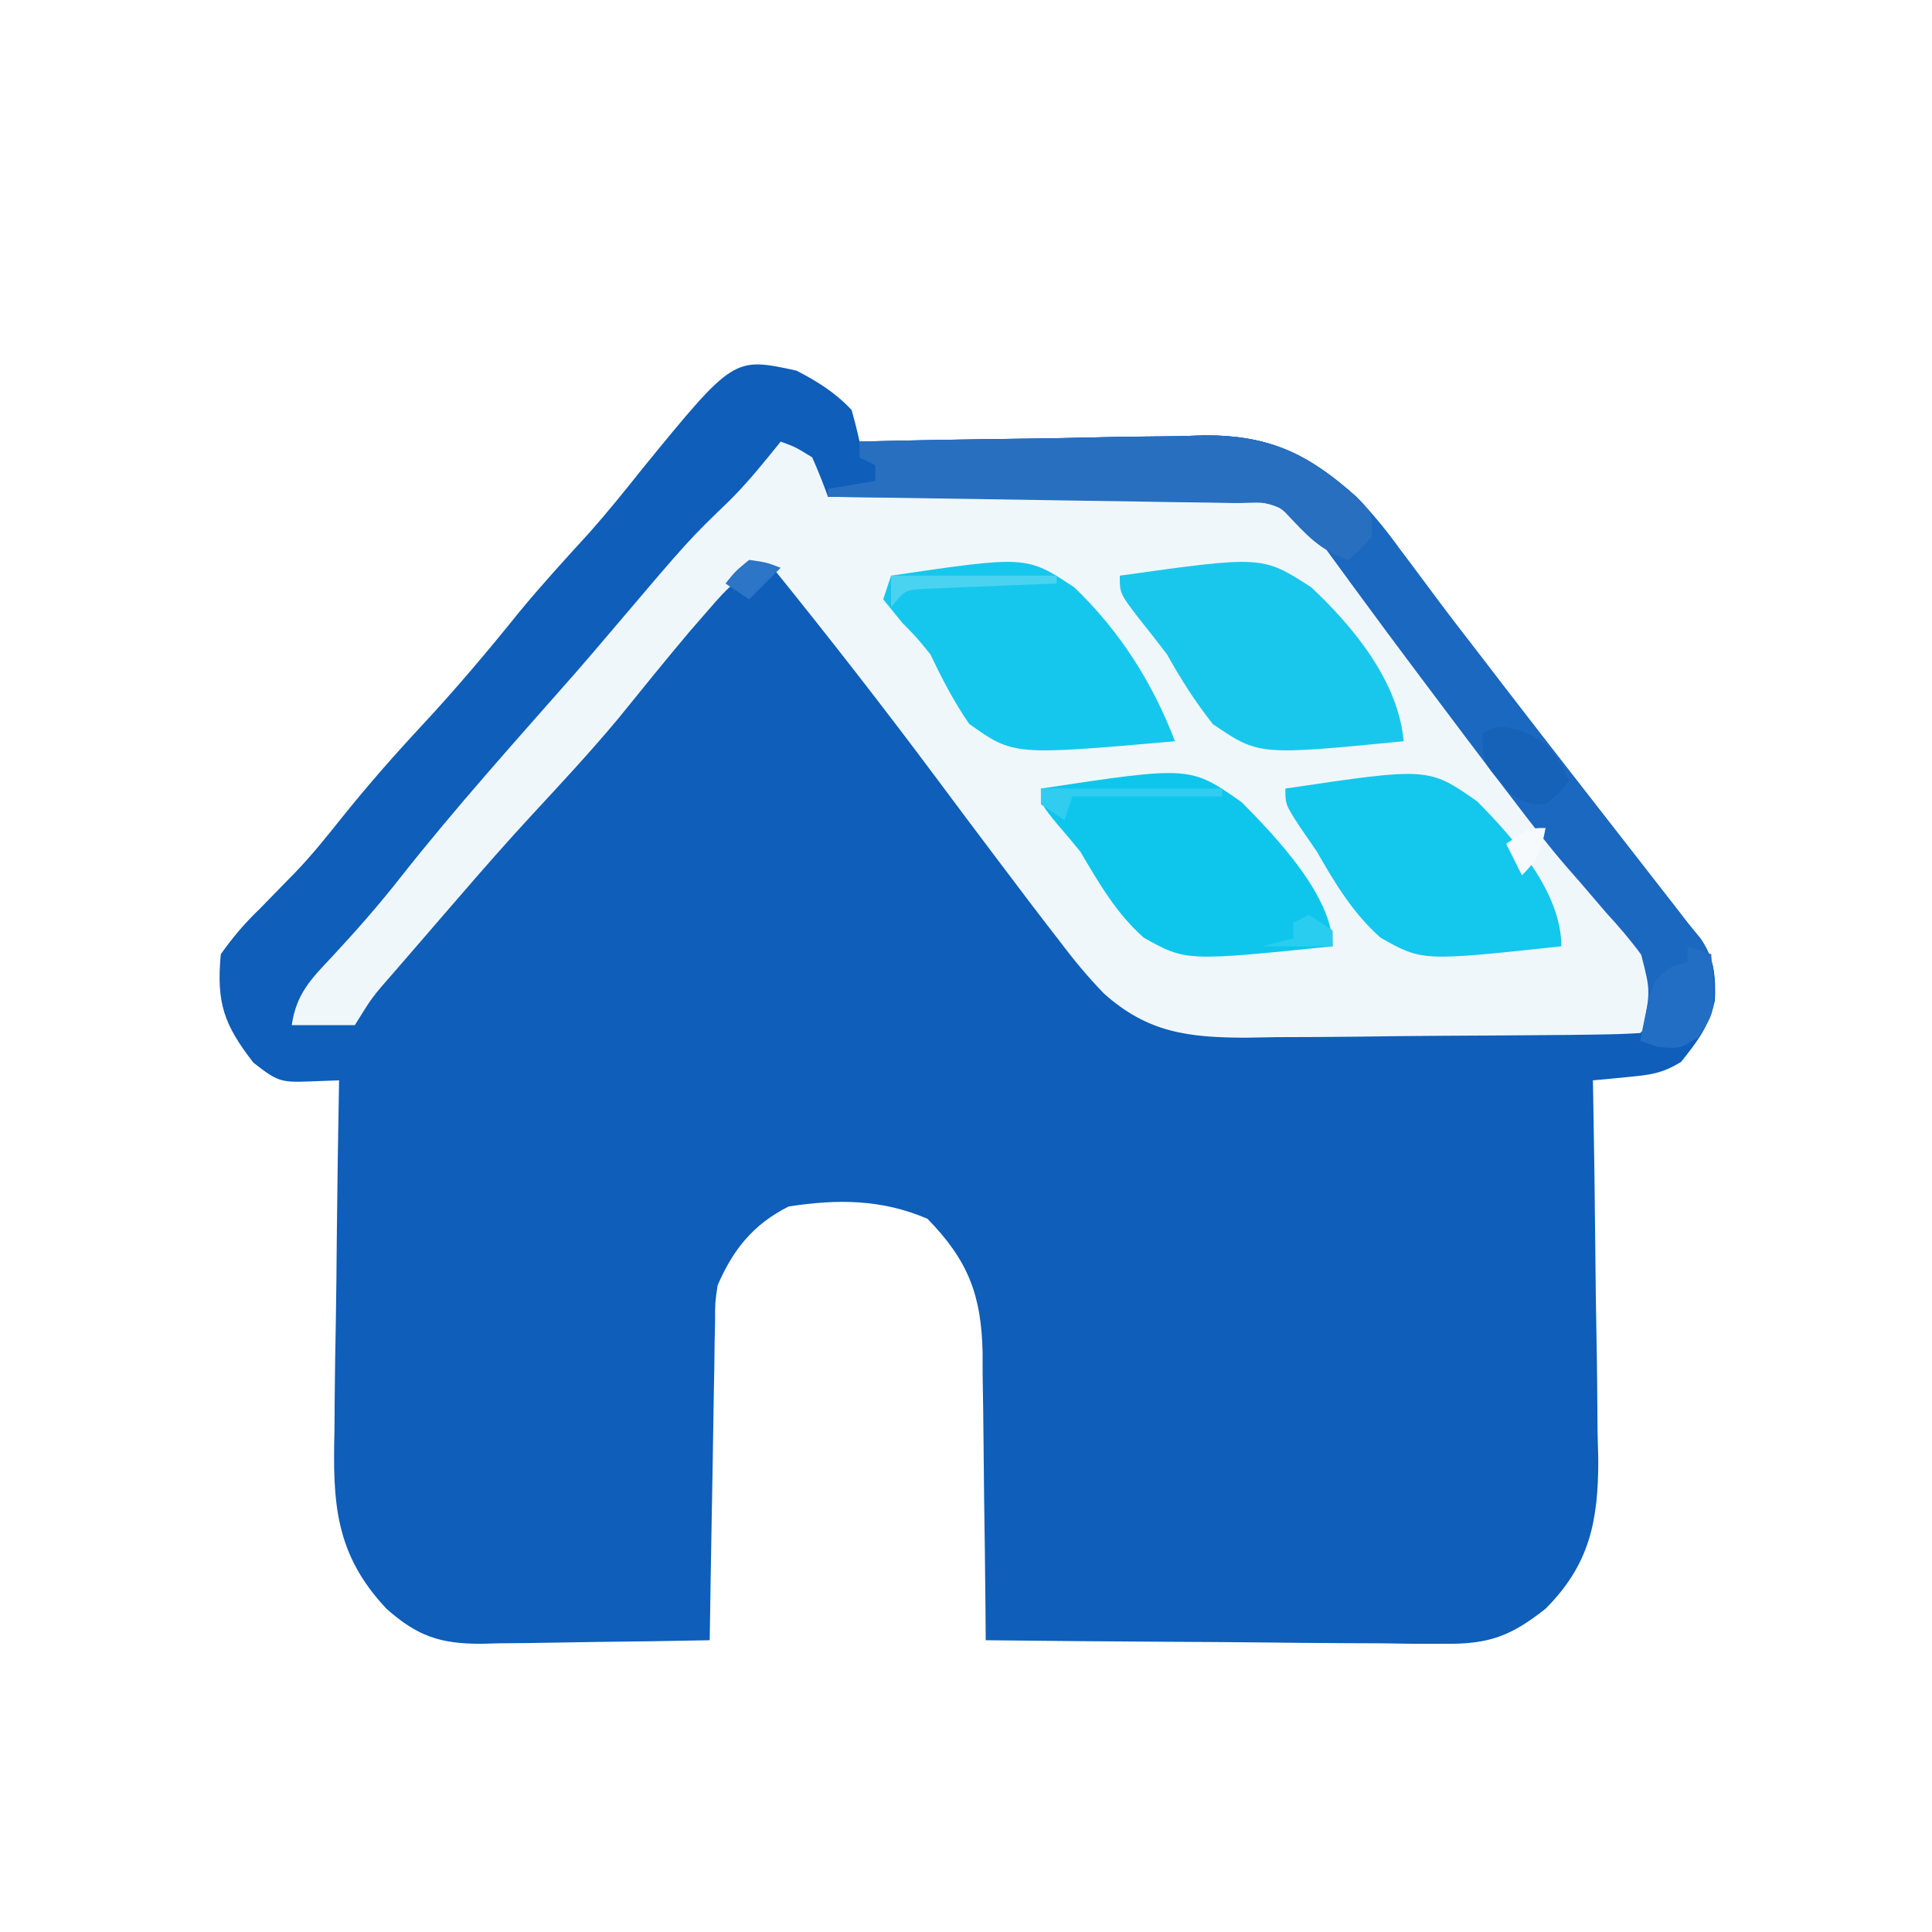
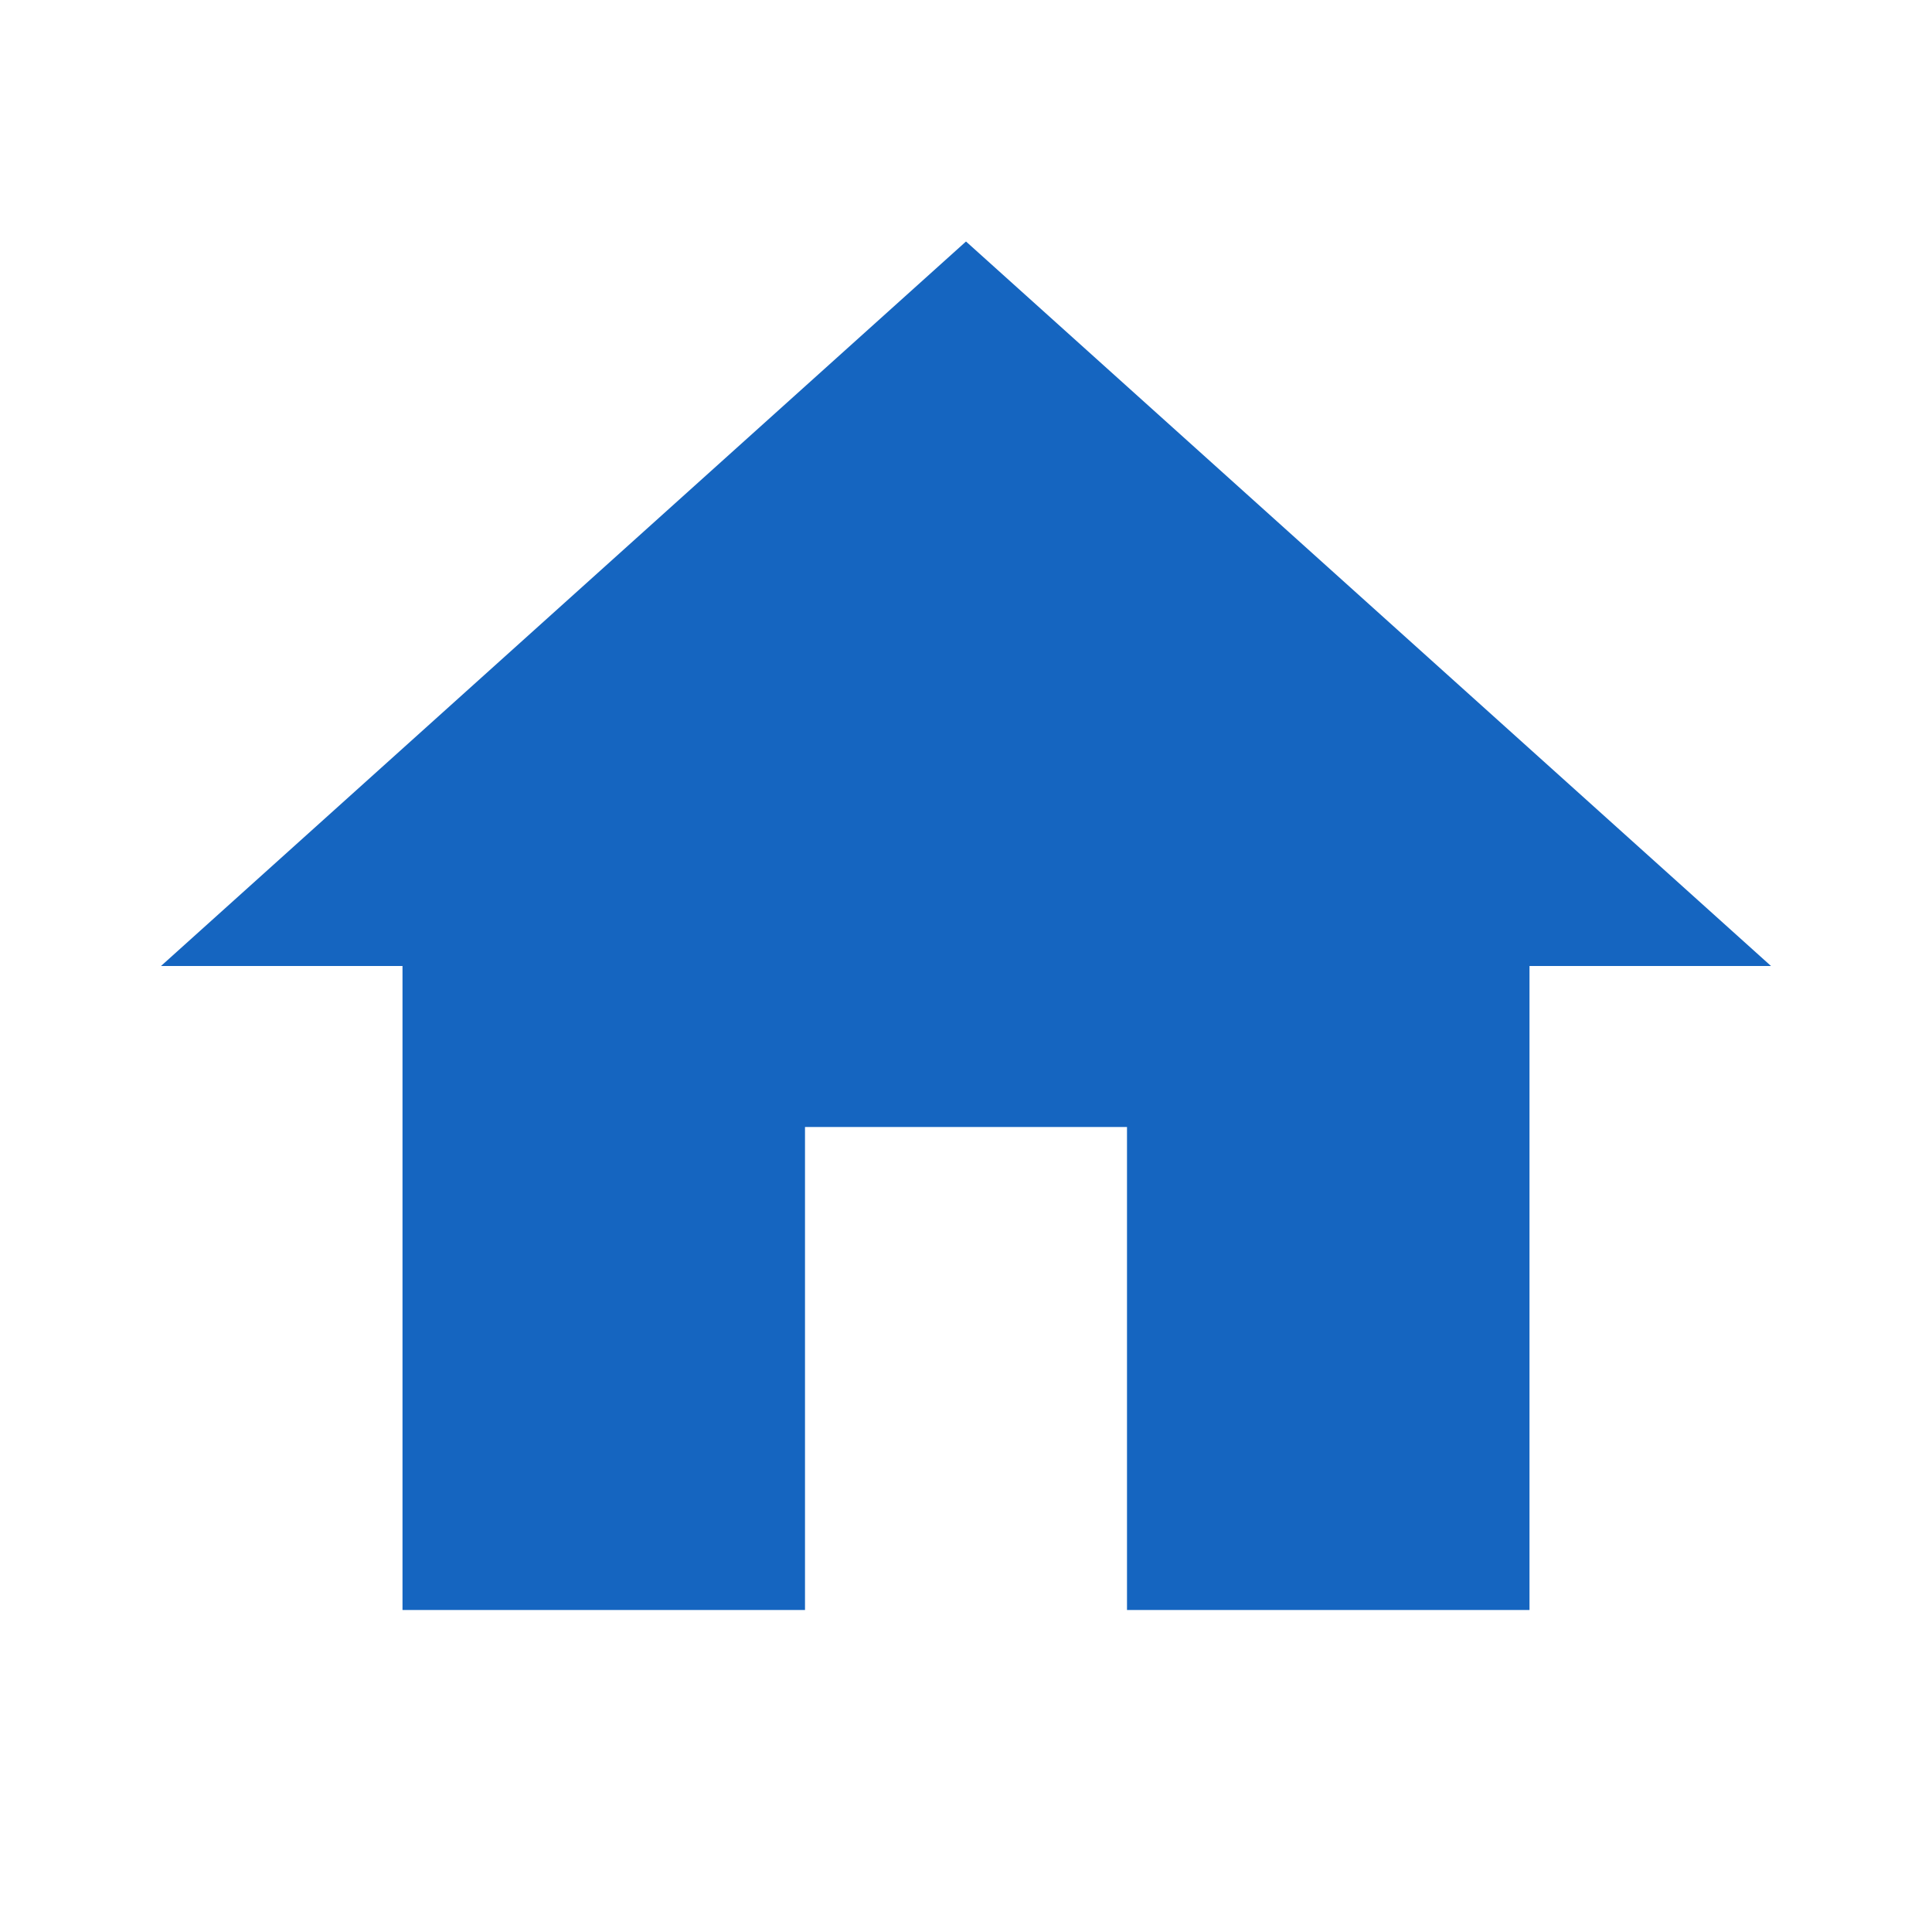
- <svg xmlns="http://www.w3.org/2000/svg" viewBox="0 0 245 245" version="1.1" width="245" height="245">
-   <path d="M0 0 C2.649 1.354 4.966 2.817 7 5 C7.371 6.323 7.709 7.657 8 9 C8.963 8.977 8.963 8.977 9.945 8.953 C16.661 8.797 23.377 8.692 30.095 8.615 C32.597 8.58 35.1 8.533 37.602 8.472 C41.211 8.386 44.819 8.347 48.43 8.316 C49.537 8.28 50.645 8.244 51.786 8.207 C60.018 8.203 64.887 10.525 71 16 C73.031 18.1 74.794 20.255 76.5 22.625 C77.184 23.533 77.184 23.533 77.882 24.46 C78.817 25.703 79.746 26.95 80.669 28.202 C82.677 30.915 84.747 33.58 86.812 36.25 C87.628 37.312 88.443 38.375 89.258 39.438 C93.68 45.193 98.147 50.914 102.605 56.641 C103.159 57.352 103.712 58.062 104.283 58.795 C105.481 60.333 106.679 61.871 107.877 63.408 C108.492 64.196 109.106 64.985 109.738 65.797 C110.568 66.862 110.568 66.862 111.415 67.948 C111.938 68.625 112.461 69.302 113 70 C113.551 70.668 114.101 71.336 114.669 72.024 C116.392 74.582 116.606 76.847 116.469 79.898 C115.757 83.089 114.206 85.133 112.191 87.652 C109.73 89.166 108.212 89.313 105.363 89.584 C104.547 89.665 103.732 89.746 102.892 89.829 C102.267 89.885 101.643 89.942 101 90 C101.02 91.06 101.02 91.06 101.04 92.141 C101.161 98.834 101.252 105.527 101.311 112.22 C101.342 115.661 101.384 119.101 101.453 122.541 C101.531 126.505 101.56 130.469 101.586 134.434 C101.617 135.656 101.648 136.878 101.68 138.137 C101.683 145.875 100.598 151.388 95 157 C90.663 160.44 87.868 161.497 82.352 161.454 C81.051 161.454 79.75 161.453 78.41 161.453 C77.005 161.433 75.6 161.412 74.195 161.391 C72.747 161.383 71.298 161.377 69.849 161.373 C66.051 161.358 62.254 161.319 58.456 161.275 C54.575 161.234 50.694 161.215 46.812 161.195 C39.208 161.153 31.604 161.084 24 161 C23.991 159.704 23.981 158.408 23.972 157.072 C23.932 152.243 23.866 147.414 23.792 142.586 C23.764 140.5 23.743 138.413 23.729 136.327 C23.707 133.32 23.661 130.315 23.609 127.309 C23.608 126.382 23.607 125.456 23.606 124.502 C23.443 117.243 21.796 112.869 16.625 107.562 C10.835 105.067 5.194 105.036 -1 106 C-5.49 108.271 -8.025 111.433 -10 116 C-10.323 118.218 -10.323 118.218 -10.319 120.585 C-10.339 121.486 -10.359 122.386 -10.379 123.314 C-10.396 124.76 -10.396 124.76 -10.414 126.234 C-10.433 127.228 -10.453 128.221 -10.473 129.244 C-10.532 132.413 -10.579 135.581 -10.625 138.75 C-10.663 140.9 -10.702 143.049 -10.742 145.199 C-10.838 150.466 -10.923 155.733 -11 161 C-15.875 161.099 -20.749 161.172 -25.624 161.22 C-27.281 161.24 -28.937 161.267 -30.594 161.302 C-32.982 161.351 -35.369 161.373 -37.758 161.391 C-38.86 161.422 -38.86 161.422 -39.984 161.453 C-45.225 161.455 -48.088 160.472 -52 157 C-58.499 150.078 -58.819 143.617 -58.586 134.434 C-58.577 133.159 -58.569 131.884 -58.56 130.571 C-58.532 127.211 -58.479 123.854 -58.412 120.495 C-58.35 117.056 -58.323 113.617 -58.293 110.178 C-58.227 103.451 -58.127 96.726 -58 90 C-59.261 90.046 -60.521 90.093 -61.82 90.141 C-65.414 90.273 -65.833 90.131 -68.875 87.75 C-72.581 82.954 -73.585 80.204 -73 74 C-71.398 71.76 -70.011 70.124 -68.062 68.25 C-67.04 67.206 -66.021 66.159 -65.004 65.109 C-64.494 64.589 -63.983 64.069 -63.458 63.533 C-61.332 61.298 -59.421 58.912 -57.5 56.5 C-54.301 52.524 -50.974 48.733 -47.5 45 C-43.19 40.368 -39.149 35.579 -35.18 30.648 C-32.319 27.172 -29.291 23.865 -26.254 20.543 C-23.884 17.869 -21.661 15.108 -19.438 12.312 C-7.962 -1.737 -7.962 -1.737 0 0 Z " fill="#0E5EBA" transform="translate(101,47)" />
-   <path d="M0 0 C1.875 0.688 1.875 0.688 4 2 C4.721 3.644 5.394 5.31 6 7 C6.701 6.989 7.402 6.978 8.124 6.966 C14.744 6.866 21.364 6.79 27.985 6.741 C31.388 6.715 34.791 6.68 38.194 6.623 C42.111 6.558 46.028 6.534 49.945 6.512 C51.161 6.486 52.377 6.46 53.63 6.434 C63.066 6.43 63.066 6.43 66.683 9.371 C68.961 11.956 71.109 14.518 73.125 17.312 C73.897 18.368 74.669 19.424 75.465 20.512 C75.875 21.077 76.284 21.642 76.707 22.224 C79.005 25.379 81.346 28.502 83.688 31.625 C84.185 32.289 84.682 32.954 85.195 33.638 C90.275 40.403 95.468 47.079 100.676 53.746 C101.481 54.784 101.481 54.784 102.303 55.843 C103.508 57.375 104.734 58.891 105.974 60.395 C106.616 61.184 107.257 61.973 107.918 62.785 C108.507 63.497 109.097 64.208 109.704 64.942 C111 67 111 67 111 71 C110 74 110 74 109 75 C107.171 75.12 105.338 75.17 103.506 75.193 C102.33 75.209 101.155 75.225 99.944 75.242 C94.539 75.286 89.134 75.328 83.729 75.35 C80.177 75.367 76.626 75.411 73.074 75.462 C69.673 75.504 66.272 75.511 62.871 75.523 C60.969 75.557 60.969 75.557 59.029 75.592 C51.726 75.575 46.563 74.972 41 70 C38.902 67.841 37.056 65.595 35.25 63.188 C34.746 62.537 34.242 61.887 33.723 61.217 C32.133 59.156 30.564 57.081 29 55 C28.489 54.324 27.977 53.647 27.45 52.951 C24.915 49.596 22.394 46.232 19.883 42.859 C13.104 33.764 6.13 24.823 -1 16 C-5.017 16.524 -6.591 18.377 -9.188 21.375 C-9.978 22.282 -10.768 23.19 -11.582 24.125 C-14.638 27.758 -17.623 31.446 -20.609 35.137 C-24.085 39.3 -27.765 43.26 -31.449 47.238 C-34.707 50.765 -37.867 54.363 -41 58 C-41.715 58.826 -41.715 58.826 -42.445 59.668 C-44.091 61.568 -45.733 63.471 -47.375 65.375 C-47.912 65.995 -48.449 66.615 -49.002 67.253 C-51.791 70.425 -51.791 70.425 -54 74 C-56.64 74 -59.28 74 -62 74 C-61.437 70.088 -59.616 68.196 -56.938 65.375 C-53.906 62.106 -50.998 58.823 -48.25 55.312 C-41.147 46.302 -33.445 37.77 -25.871 29.156 C-24.289 27.333 -22.722 25.498 -21.16 23.656 C-11.648 12.454 -11.648 12.454 -6.469 7.465 C-4.123 5.126 -2.076 2.579 0 0 Z " fill="#F0F7FB" transform="translate(99,56)" />
-   <path d="M0 0 C7.365 -0.178 14.729 -0.3 22.095 -0.385 C24.597 -0.42 27.1 -0.467 29.602 -0.528 C33.211 -0.614 36.819 -0.653 40.43 -0.684 C41.537 -0.72 42.645 -0.756 43.786 -0.793 C52.018 -0.797 56.887 1.525 63 7 C65.031 9.1 66.794 11.255 68.5 13.625 C68.956 14.231 69.412 14.836 69.882 15.46 C70.817 16.703 71.746 17.95 72.669 19.202 C74.677 21.915 76.747 24.58 78.812 27.25 C79.628 28.312 80.443 29.375 81.258 30.438 C85.68 36.193 90.147 41.914 94.605 47.641 C95.159 48.352 95.712 49.062 96.283 49.795 C97.481 51.333 98.679 52.871 99.877 54.408 C100.492 55.196 101.106 55.985 101.738 56.797 C102.292 57.507 102.845 58.217 103.415 58.948 C103.938 59.625 104.461 60.302 105 61 C105.553 61.705 106.107 62.411 106.677 63.138 C108.594 65.835 108.484 67.872 108.352 71.09 C108 73 108 73 106.312 75.562 C104 77 104 77 101.25 76.75 C100.507 76.502 99.765 76.255 99 76 C99.134 75.434 99.268 74.869 99.406 74.286 C100.282 69.585 100.282 69.585 99.119 65.061 C97.738 63.179 96.267 61.469 94.688 59.75 C93.565 58.442 92.444 57.134 91.324 55.824 C90.76 55.18 90.196 54.536 89.615 53.873 C87.295 51.182 85.152 48.389 83 45.562 C82.602 45.043 82.204 44.523 81.794 43.988 C78.482 39.658 75.209 35.299 71.938 30.938 C71.433 30.265 70.928 29.593 70.408 28.9 C68.049 25.752 65.7 22.598 63.379 19.422 C62.975 18.873 62.571 18.324 62.155 17.758 C61.078 16.294 60.008 14.825 58.938 13.355 C56.35 10.21 54.481 8.223 50.355 7.601 C49.351 7.59 48.348 7.579 47.313 7.568 C45.602 7.538 45.602 7.538 43.856 7.508 C42.63 7.501 41.404 7.495 40.141 7.488 C38.881 7.47 37.622 7.452 36.324 7.434 C32.983 7.389 29.643 7.357 26.302 7.33 C22.89 7.301 19.478 7.254 16.066 7.209 C9.378 7.124 2.689 7.056 -4 7 C-4 6.67 -4 6.34 -4 6 C-2.02 5.67 -0.04 5.34 2 5 C2 4.34 2 3.68 2 3 C1.34 2.67 0.68 2.34 0 2 C0 1.34 0 0.68 0 0 Z " fill="#1B68C0" transform="translate(109,56)" />
-   <path d="M0 0 C17.19 -2.536 17.19 -2.536 23.238 1.49 C28.976 6.985 33.186 13.603 36 21 C15.532 22.801 15.532 22.801 9.902 18.797 C7.948 15.952 6.476 13.115 5 10 C3.247 7.834 3.247 7.834 1.438 6 C0.633 5.01 -0.171 4.02 -1 3 C-0.67 2.01 -0.34 1.02 0 0 Z " fill="#16C7ED" transform="translate(113,73)" />
-   <path d="M0 0 C18.087 -2.533 18.087 -2.533 24.302 1.49 C29.672 6.537 35.327 13.416 36 21 C17.64 22.796 17.64 22.796 11.812 18.832 C9.561 15.998 7.767 13.156 6 10 C4.834 8.463 3.649 6.939 2.438 5.438 C0 2.26 0 2.26 0 0 Z " fill="#1AC7EC" transform="translate(142,73)" />
-   <path d="M0 0 C18.934 -2.863 18.934 -2.863 25.463 1.734 C29.71 6.024 37 13.619 37 20 C18.418 21.902 18.418 21.902 13.057 18.919 C9.554 15.838 7.366 11.993 5 8 C4.103 6.894 3.188 5.802 2.254 4.727 C0 2 0 2 0 0 Z " fill="#0EC6EC" transform="translate(132,100)" />
-   <path d="M0 0 C18.139 -2.699 18.139 -2.699 24.318 1.62 C28.964 6.316 35 13.134 35 20 C17.358 21.899 17.358 21.899 12.088 18.919 C8.583 15.836 6.311 12.033 4 8 C3.259 6.92 2.518 5.84 1.754 4.727 C0 2 0 2 0 0 Z " fill="#14C7ED" transform="translate(163,100)" />
-   <path d="M0 0 C7.365 -0.178 14.729 -0.3 22.095 -0.385 C24.597 -0.42 27.1 -0.467 29.602 -0.528 C33.211 -0.614 36.819 -0.653 40.43 -0.684 C41.537 -0.72 42.645 -0.756 43.786 -0.793 C52.046 -0.797 56.822 1.581 63 7 C65 9 65 9 65 12 C63.5 13.688 63.5 13.688 62 15 C58.294 13.765 56.663 11.803 54 9 C52.282 7.282 50.001 7.831 47.654 7.795 C46.513 7.775 45.372 7.755 44.196 7.734 C42.334 7.709 42.334 7.709 40.434 7.684 C39.17 7.663 37.906 7.642 36.604 7.621 C33.239 7.566 29.874 7.516 26.508 7.468 C23.076 7.418 19.645 7.362 16.213 7.307 C9.475 7.199 2.738 7.098 -4 7 C-4 6.67 -4 6.34 -4 6 C-2.02 5.67 -0.04 5.34 2 5 C2 4.34 2 3.68 2 3 C1.34 2.67 0.68 2.34 0 2 C0 1.34 0 0.68 0 0 Z " fill="#286FBF" transform="translate(109,56)" />
-   <path d="M0 0 C0.99 0.33 1.98 0.66 3 1 C3.484 8.265 3.484 8.265 1.312 11.562 C-1 13 -1 13 -3.75 12.75 C-4.492 12.502 -5.235 12.255 -6 12 C-4.523 4.369 -4.523 4.369 -1.875 2.5 C-1.256 2.335 -0.637 2.17 0 2 C0 1.34 0 0.68 0 0 Z " fill="#236EC5" transform="translate(214,120)" />
-   <path d="M0 0 C3.545 1.592 4.429 2.926 6.062 6.375 C4.812 7.938 4.812 7.938 3.062 9.375 C1.125 9.375 1.125 9.375 -0.938 8.375 C-4.938 4.153 -4.938 4.153 -4.938 0.375 C-2.938 -0.625 -2.938 -0.625 0 0 Z " fill="#1662B9" transform="translate(192.9375,92.625)" />
-   <path d="M0 0 C7.59 0 15.18 0 23 0 C23 0.33 23 0.66 23 1 C16.73 1 10.46 1 4 1 C3.67 1.99 3.34 2.98 3 4 C2.01 3.34 1.02 2.68 0 2 C0 1.34 0 0.68 0 0 Z " fill="#30CDF1" transform="translate(132,100)" />
-   <path d="M0 0 C6.93 0 13.86 0 21 0 C21 0.33 21 0.66 21 1 C20.152 1.03 20.152 1.03 19.288 1.06 C16.733 1.155 14.179 1.265 11.625 1.375 C10.736 1.406 9.846 1.437 8.93 1.469 C8.079 1.507 7.228 1.546 6.352 1.586 C5.173 1.633 5.173 1.633 3.971 1.681 C1.77 1.84 1.77 1.84 0 4 C0 2.68 0 1.36 0 0 Z " fill="#4AD3F0" transform="translate(113,73)" />
-   <path d="M0 0 C0.99 0.66 1.98 1.32 3 2 C3 2.66 3 3.32 3 4 C0.03 4 -2.94 4 -6 4 C-4.68 3.67 -3.36 3.34 -2 3 C-2 2.34 -2 1.68 -2 1 C-1.34 0.67 -0.68 0.34 0 0 Z " fill="#29CDEF" transform="translate(166,116)" />
-   <path d="M0 0 C2.188 0.312 2.188 0.312 4 1 C2.68 2.32 1.36 3.64 0 5 C-0.99 4.34 -1.98 3.68 -3 3 C-1.75 1.438 -1.75 1.438 0 0 Z " fill="#2C75C7" transform="translate(95,71)" />
-   <path d="M0 0 C-0.573 2.867 -0.861 3.861 -3 6 C-3.66 4.68 -4.32 3.36 -5 2 C-2 0 -2 0 0 0 Z " fill="#F7FAFC" transform="translate(196,105)" />
+ <svg xmlns="http://www.w3.org/2000/svg" viewBox="0 0 24 24" width="24" height="24">
+   <path d="M10 20v-6h4v6h5v-8h3L12 3 2 12h3v8z" fill="#1565C0" />
</svg>
